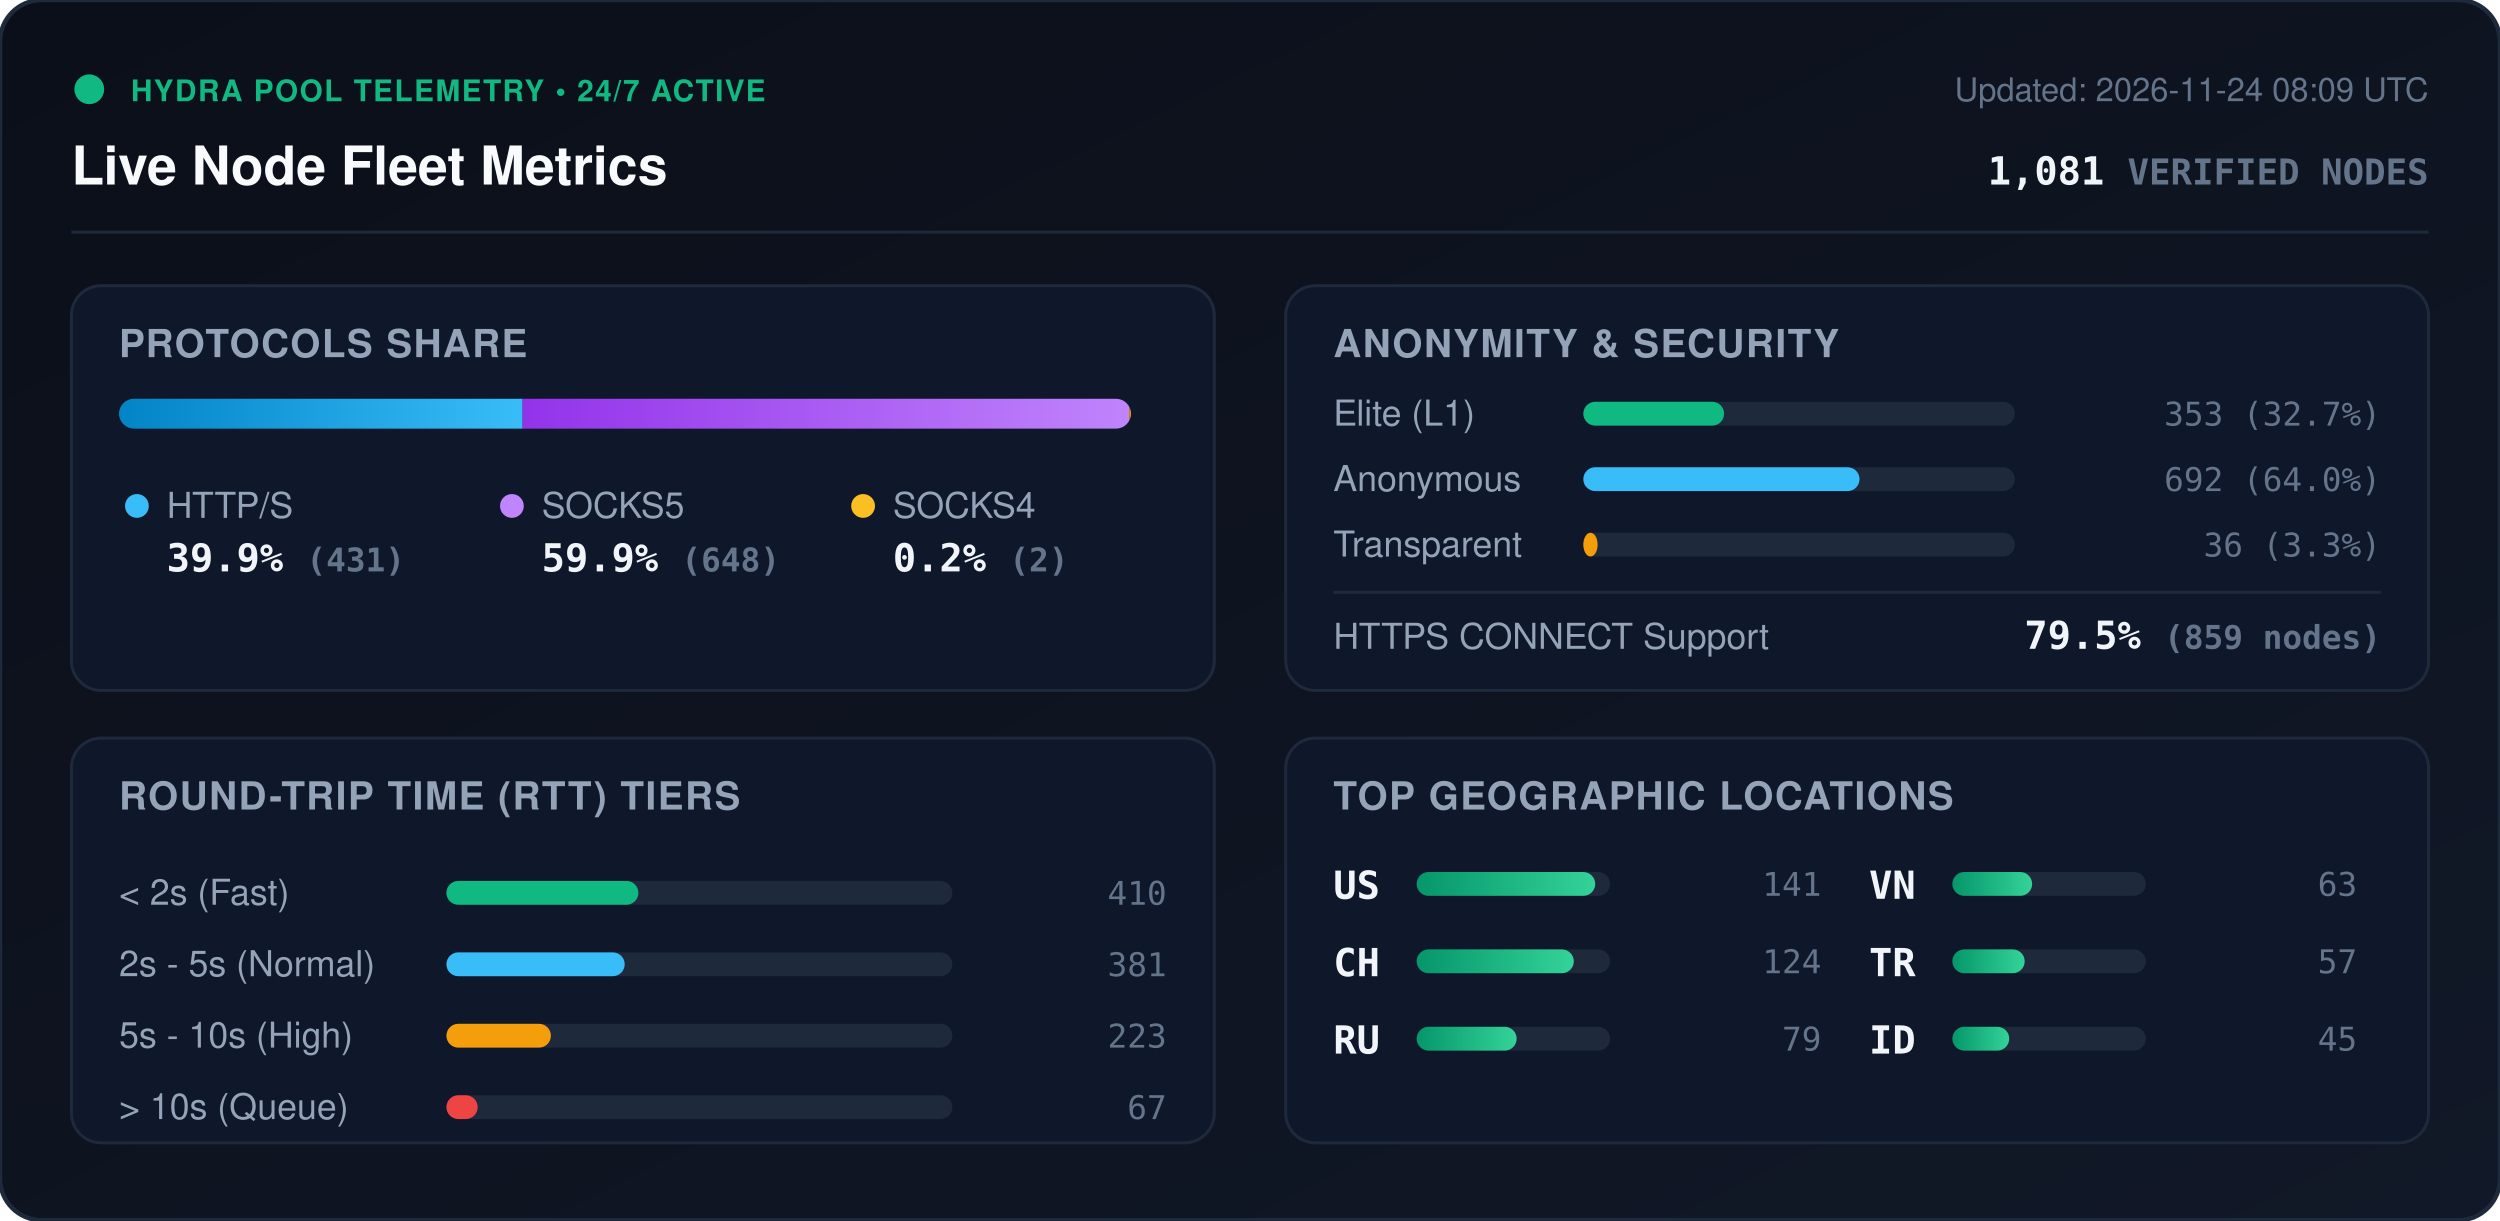
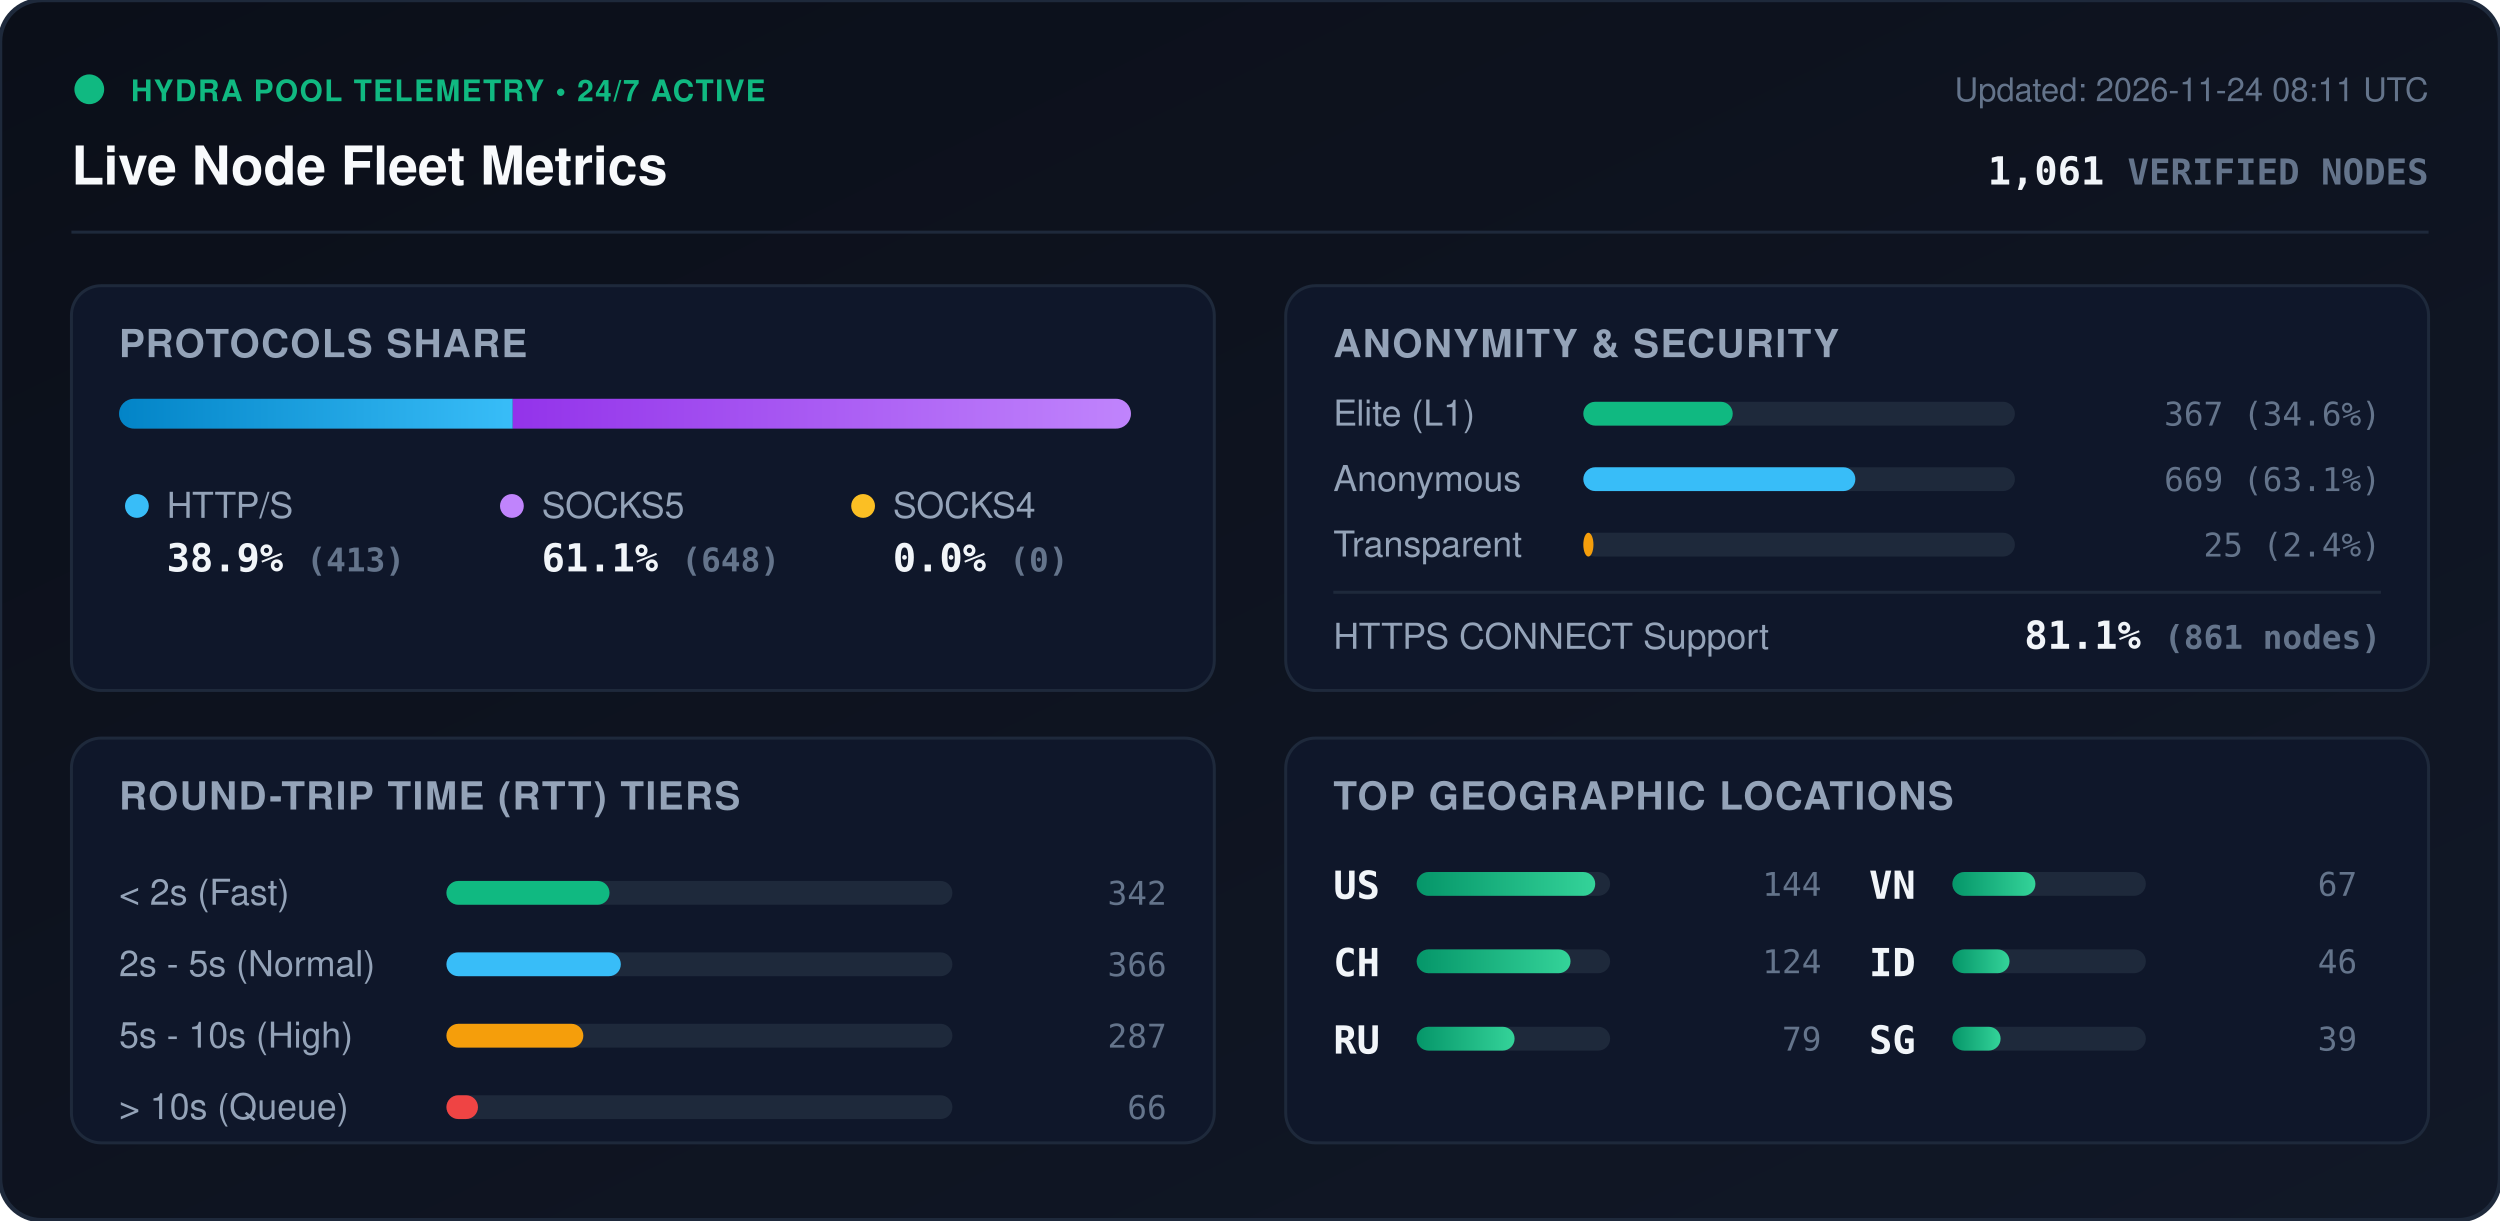
<svg xmlns="http://www.w3.org/2000/svg" viewBox="0 0 840 410" width="840" height="410" style="max-width: 100%; height: auto;">
  <defs>
    <linearGradient id="bg" x1="0%" y1="0%" x2="100%" y2="100%">
      <stop offset="0%" stop-color="#0b0f19" />
      <stop offset="100%" stop-color="#111827" />
    </linearGradient>
    <linearGradient id="bar-http" x1="0%" y1="0%" x2="100%" y2="0%">
      <stop offset="0%" stop-color="#0284c7" />
      <stop offset="100%" stop-color="#38bdf8" />
    </linearGradient>
    <linearGradient id="bar-socks5" x1="0%" y1="0%" x2="100%" y2="0%">
      <stop offset="0%" stop-color="#9333ea" />
      <stop offset="100%" stop-color="#c084fc" />
    </linearGradient>
    <linearGradient id="bar-socks4" x1="0%" y1="0%" x2="100%" y2="0%">
      <stop offset="0%" stop-color="#d97706" />
      <stop offset="100%" stop-color="#fbbf24" />
    </linearGradient>
    <linearGradient id="bar-green" x1="0%" y1="0%" x2="100%" y2="0%">
      <stop offset="0%" stop-color="#059669" />
      <stop offset="100%" stop-color="#34d399" />
    </linearGradient>
    <clipPath id="prog-track-clip">
      <rect width="340.0" height="10" rx="5" />
    </clipPath>
    <style>
      .title { font: 700 18px -apple-system, BlinkMacSystemFont, 'Segoe UI', Helvetica, Arial, sans-serif; fill: #f8fafc; }
      .sub { font: 500 11px -apple-system, BlinkMacSystemFont, 'Segoe UI', Helvetica, Arial, sans-serif; fill: #64748b; }
      .section-hdr { font: 600 13px -apple-system, BlinkMacSystemFont, 'Segoe UI', Helvetica, Arial, sans-serif; fill: #94a3b8; letter-spacing: 0.5px; }
      .metric-val { font: 700 13px -apple-system, BlinkMacSystemFont, 'Segoe UI', Helvetica, Arial, sans-serif; fill: #f1f5f9; }
      .metric-lbl { font: 500 12px -apple-system, BlinkMacSystemFont, 'Segoe UI', Helvetica, Arial, sans-serif; fill: #94a3b8; }
      .badge-txt { font: 700 10px -apple-system, BlinkMacSystemFont, 'Segoe UI', Helvetica, Arial, sans-serif; fill: #10b981; letter-spacing: 0.5px; }
      .mono { font-family: ui-monospace, SFMono-Regular, Menlo, Monaco, Consolas, monospace; }
      .pulse { animation: beacon 2s infinite ease-in-out; }
      @keyframes beacon { 0%, 100% { opacity: 1; } 50% { opacity: 0.35; } }
    </style>
  </defs>
  <rect width="840" height="410" rx="14" fill="url(#bg)" stroke="#1e293b" stroke-width="1.5" />
  <g transform="translate(24, 24)">
    <circle cx="6" cy="6" r="5" fill="#10b981" class="pulse" />
    <text x="20" y="10" class="badge-txt">HYDRA POOL TELEMETRY • 24/7 ACTIVE</text>
    <text x="0" y="38" class="title">Live Node Fleet Metrics</text>
-     <text x="792" y="10" text-anchor="end" class="sub">Updated: 2026-11-24 08:09 UTC</text>
-     <text x="792" y="38" text-anchor="end" class="metric-val mono" fill="#38bdf8">1,081 <tspan font-size="12" fill="#64748b">VERIFIED NODES</tspan>
+     <text x="792" y="10" text-anchor="end" class="sub">Updated: 2026-11-24 08:11 UTC</text>
+     <text x="792" y="38" text-anchor="end" class="metric-val mono" fill="#38bdf8">1,061 <tspan font-size="12" fill="#64748b">VERIFIED NODES</tspan>
    </text>
  </g>
  <line x1="24" y1="78" x2="816" y2="78" stroke="#1e293b" stroke-width="1" />
  <g transform="translate(24, 96)">
    <rect width="384" height="136" rx="10" fill="#0f172a" stroke="#1e293b" />
    <text x="16" y="24" class="section-hdr">PROTOCOLS SHARE</text>
    <g transform="translate(16, 38)">
      <rect width="340.0" height="10" rx="5" fill="#1e293b" />
      <g clip-path="url(#prog-track-clip)">
-         <rect x="0" width="135.6" height="10" fill="url(#bar-http)" />
-         <rect x="135.6" width="203.8" height="10" fill="url(#bar-socks5)" />
-         <rect x="339.4" width="0.6" height="10" fill="url(#bar-socks4)" />
+         <rect x="0" width="132.3" height="10" fill="url(#bar-http)" />
+         <rect x="132.3" width="207.7" height="10" fill="url(#bar-socks5)" />
+         <rect x="340.0" width="0.0" height="10" fill="url(#bar-socks4)" />
      </g>
    </g>
    <g transform="translate(16, 68)">
      <circle cx="6" cy="6" r="4" fill="#38bdf8" />
      <text x="16" y="10" class="metric-lbl">HTTP/S</text>
-       <text x="16" y="28" class="metric-val mono">39.9% <tspan font-size="11" fill="#64748b">(431)</tspan>
+       <text x="16" y="28" class="metric-val mono">38.9% <tspan font-size="11" fill="#64748b">(413)</tspan>
      </text>
      <circle cx="132" cy="6" r="4" fill="#c084fc" />
      <text x="142" y="10" class="metric-lbl">SOCKS5</text>
-       <text x="142" y="28" class="metric-val mono">59.9% <tspan font-size="11" fill="#64748b">(648)</tspan>
+       <text x="142" y="28" class="metric-val mono">61.1% <tspan font-size="11" fill="#64748b">(648)</tspan>
      </text>
      <circle cx="250" cy="6" r="4" fill="#fbbf24" />
      <text x="260" y="10" class="metric-lbl">SOCKS4</text>
-       <text x="260" y="28" class="metric-val mono">0.2% <tspan font-size="11" fill="#64748b">(2)</tspan>
+       <text x="260" y="28" class="metric-val mono">0.0% <tspan font-size="11" fill="#64748b">(0)</tspan>
      </text>
    </g>
  </g>
  <g transform="translate(432, 96)">
    <rect width="384" height="136" rx="10" fill="#0f172a" stroke="#1e293b" />
    <text x="16" y="24" class="section-hdr">ANONYMITY &amp; SECURITY</text>
    <text x="16" y="47" class="metric-lbl">Elite (L1)</text>
    <rect x="100" y="39" width="145.0" height="8" rx="4" fill="#1e293b" />
-     <rect x="100" y="39" width="47.3" height="8" rx="4" fill="#10b981" />
-     <text x="368" y="47" text-anchor="end" class="mono sub" fill="#e2e8f0">353 (32.7%)</text>
+     <rect x="100" y="39" width="50.2" height="8" rx="4" fill="#10b981" />
+     <text x="368" y="47" text-anchor="end" class="mono sub" fill="#e2e8f0">367 (34.6%)</text>
    <text x="16" y="69" class="metric-lbl">Anonymous</text>
    <rect x="100" y="61" width="145.0" height="8" rx="4" fill="#1e293b" />
-     <rect x="100" y="61" width="92.8" height="8" rx="4" fill="#38bdf8" />
-     <text x="368" y="69" text-anchor="end" class="mono sub" fill="#e2e8f0">692 (64.0%)</text>
+     <rect x="100" y="61" width="91.4" height="8" rx="4" fill="#38bdf8" />
+     <text x="368" y="69" text-anchor="end" class="mono sub" fill="#e2e8f0">669 (63.1%)</text>
    <text x="16" y="91" class="metric-lbl">Transparent</text>
    <rect x="100" y="83" width="145.0" height="8" rx="4" fill="#1e293b" />
-     <rect x="100" y="83" width="4.8" height="8" rx="4" fill="#f59e0b" />
-     <text x="368" y="91" text-anchor="end" class="mono sub" fill="#e2e8f0">36 (3.3%)</text>
+     <rect x="100" y="83" width="3.4" height="8" rx="4" fill="#f59e0b" />
+     <text x="368" y="91" text-anchor="end" class="mono sub" fill="#e2e8f0">25 (2.4%)</text>
    <line x1="16" y1="103" x2="368" y2="103" stroke="#1e293b" stroke-width="1" />
    <text x="16" y="122" class="metric-lbl">HTTPS CONNECT Support</text>
-     <text x="368" y="122" text-anchor="end" class="metric-val mono" fill="#34d399">79.5% <tspan font-size="11" fill="#64748b">(859 nodes)</tspan>
+     <text x="368" y="122" text-anchor="end" class="metric-val mono" fill="#34d399">81.1% <tspan font-size="11" fill="#64748b">(861 nodes)</tspan>
    </text>
  </g>
  <g transform="translate(24, 248)">
    <rect width="384" height="136" rx="10" fill="#0f172a" stroke="#1e293b" />
    <text x="16" y="24" class="section-hdr">ROUND-TRIP TIME (RTT) TIERS</text>
    <g transform="translate(16, 42)">
      <text x="0" y="14" class="metric-lbl">&lt; 2s (Fast)</text>
      <rect x="110" y="6" width="170" height="8" rx="4" fill="#1e293b" />
-       <rect x="110" y="6" width="64.5" height="8" rx="4" fill="#10b981" />
-       <text x="352" y="14" text-anchor="end" class="mono sub">410</text>
+       <rect x="110" y="6" width="54.8" height="8" rx="4" fill="#10b981" />
+       <text x="352" y="14" text-anchor="end" class="mono sub">342</text>
      <text x="0" y="38" class="metric-lbl">2s - 5s (Normal)</text>
      <rect x="110" y="30" width="170" height="8" rx="4" fill="#1e293b" />
-       <rect x="110" y="30" width="59.9" height="8" rx="4" fill="#38bdf8" />
-       <text x="352" y="38" text-anchor="end" class="mono sub">381</text>
+       <rect x="110" y="30" width="58.6" height="8" rx="4" fill="#38bdf8" />
+       <text x="352" y="38" text-anchor="end" class="mono sub">366</text>
      <text x="0" y="62" class="metric-lbl">5s - 10s (High)</text>
      <rect x="110" y="54" width="170" height="8" rx="4" fill="#1e293b" />
-       <rect x="110" y="54" width="35.1" height="8" rx="4" fill="#f59e0b" />
-       <text x="352" y="62" text-anchor="end" class="mono sub">223</text>
+       <rect x="110" y="54" width="46.0" height="8" rx="4" fill="#f59e0b" />
+       <text x="352" y="62" text-anchor="end" class="mono sub">287</text>
      <text x="0" y="86" class="metric-lbl">&gt; 10s (Queue)</text>
      <rect x="110" y="78" width="170" height="8" rx="4" fill="#1e293b" />
-       <rect x="110" y="78" width="10.5" height="8" rx="4" fill="#ef4444" />
-       <text x="352" y="86" text-anchor="end" class="mono sub">67</text>
+       <rect x="110" y="78" width="10.6" height="8" rx="4" fill="#ef4444" />
+       <text x="352" y="86" text-anchor="end" class="mono sub">66</text>
    </g>
  </g>
  <g transform="translate(432, 248)">
    <rect width="384" height="136" rx="10" fill="#0f172a" stroke="#1e293b" />
    <text x="16" y="24" class="section-hdr">TOP GEOGRAPHIC LOCATIONS</text>
    <g transform="translate(16, 42)">
      <g transform="translate(0, 0)">
        <text x="0" y="12" class="mono metric-val" font-size="12">US</text>
        <rect x="28" y="3" width="65" height="8" rx="4" fill="#1e293b" />
        <rect x="28" y="3" width="60.0" height="8" rx="4" fill="url(#bar-green)" />
-         <text x="164" y="11" text-anchor="end" class="mono sub">141</text>
+         <text x="164" y="11" text-anchor="end" class="mono sub">144</text>
      </g>
      <g transform="translate(0, 26)">
        <text x="0" y="12" class="mono metric-val" font-size="12">CH</text>
        <rect x="28" y="3" width="65" height="8" rx="4" fill="#1e293b" />
-         <rect x="28" y="3" width="52.8" height="8" rx="4" fill="url(#bar-green)" />
+         <rect x="28" y="3" width="51.7" height="8" rx="4" fill="url(#bar-green)" />
        <text x="164" y="11" text-anchor="end" class="mono sub">124</text>
      </g>
      <g transform="translate(0, 52)">
        <text x="0" y="12" class="mono metric-val" font-size="12">RU</text>
        <rect x="28" y="3" width="65" height="8" rx="4" fill="#1e293b" />
-         <rect x="28" y="3" width="33.6" height="8" rx="4" fill="url(#bar-green)" />
+         <rect x="28" y="3" width="32.9" height="8" rx="4" fill="url(#bar-green)" />
        <text x="164" y="11" text-anchor="end" class="mono sub">79</text>
      </g>
      <g transform="translate(180, 0)">
        <text x="0" y="12" class="mono metric-val" font-size="12">VN</text>
        <rect x="28" y="3" width="65" height="8" rx="4" fill="#1e293b" />
-         <rect x="28" y="3" width="26.8" height="8" rx="4" fill="url(#bar-green)" />
-         <text x="164" y="11" text-anchor="end" class="mono sub">63</text>
+         <rect x="28" y="3" width="27.9" height="8" rx="4" fill="url(#bar-green)" />
+         <text x="164" y="11" text-anchor="end" class="mono sub">67</text>
      </g>
      <g transform="translate(180, 26)">
-         <text x="0" y="12" class="mono metric-val" font-size="12">TR</text>
+         <text x="0" y="12" class="mono metric-val" font-size="12">ID</text>
        <rect x="28" y="3" width="65" height="8" rx="4" fill="#1e293b" />
-         <rect x="28" y="3" width="24.3" height="8" rx="4" fill="url(#bar-green)" />
-         <text x="164" y="11" text-anchor="end" class="mono sub">57</text>
+         <rect x="28" y="3" width="19.2" height="8" rx="4" fill="url(#bar-green)" />
+         <text x="164" y="11" text-anchor="end" class="mono sub">46</text>
      </g>
      <g transform="translate(180, 52)">
-         <text x="0" y="12" class="mono metric-val" font-size="12">ID</text>
+         <text x="0" y="12" class="mono metric-val" font-size="12">SG</text>
        <rect x="28" y="3" width="65" height="8" rx="4" fill="#1e293b" />
-         <rect x="28" y="3" width="19.1" height="8" rx="4" fill="url(#bar-green)" />
-         <text x="164" y="11" text-anchor="end" class="mono sub">45</text>
+         <rect x="28" y="3" width="16.2" height="8" rx="4" fill="url(#bar-green)" />
+         <text x="164" y="11" text-anchor="end" class="mono sub">39</text>
      </g>
    </g>
  </g>
</svg>
